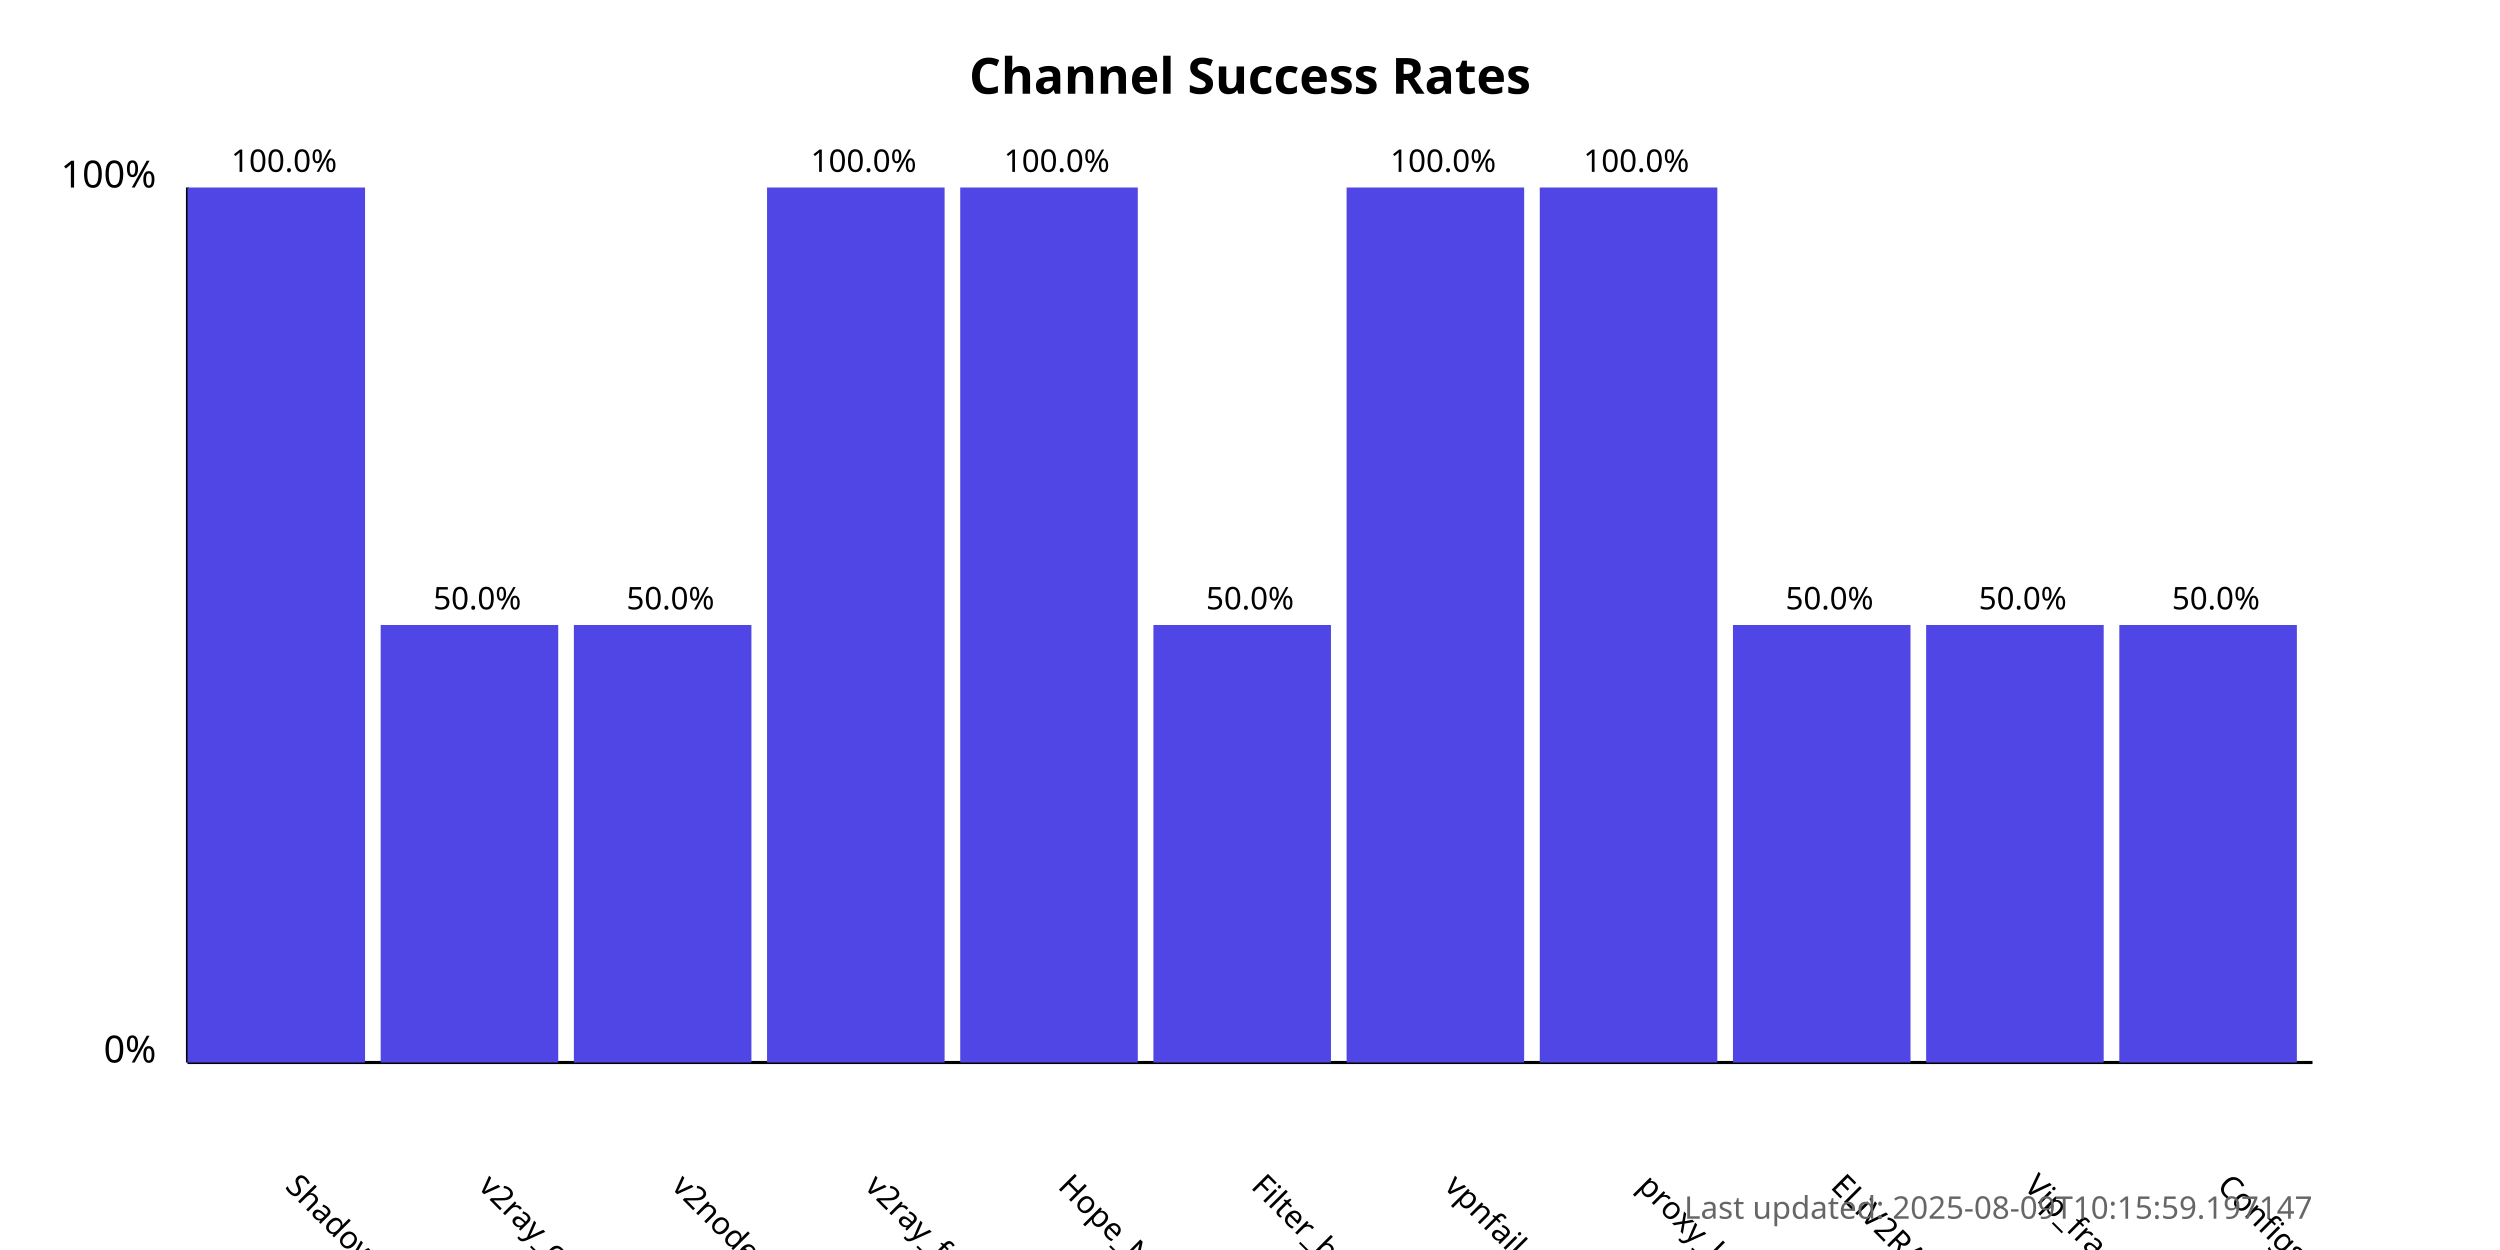
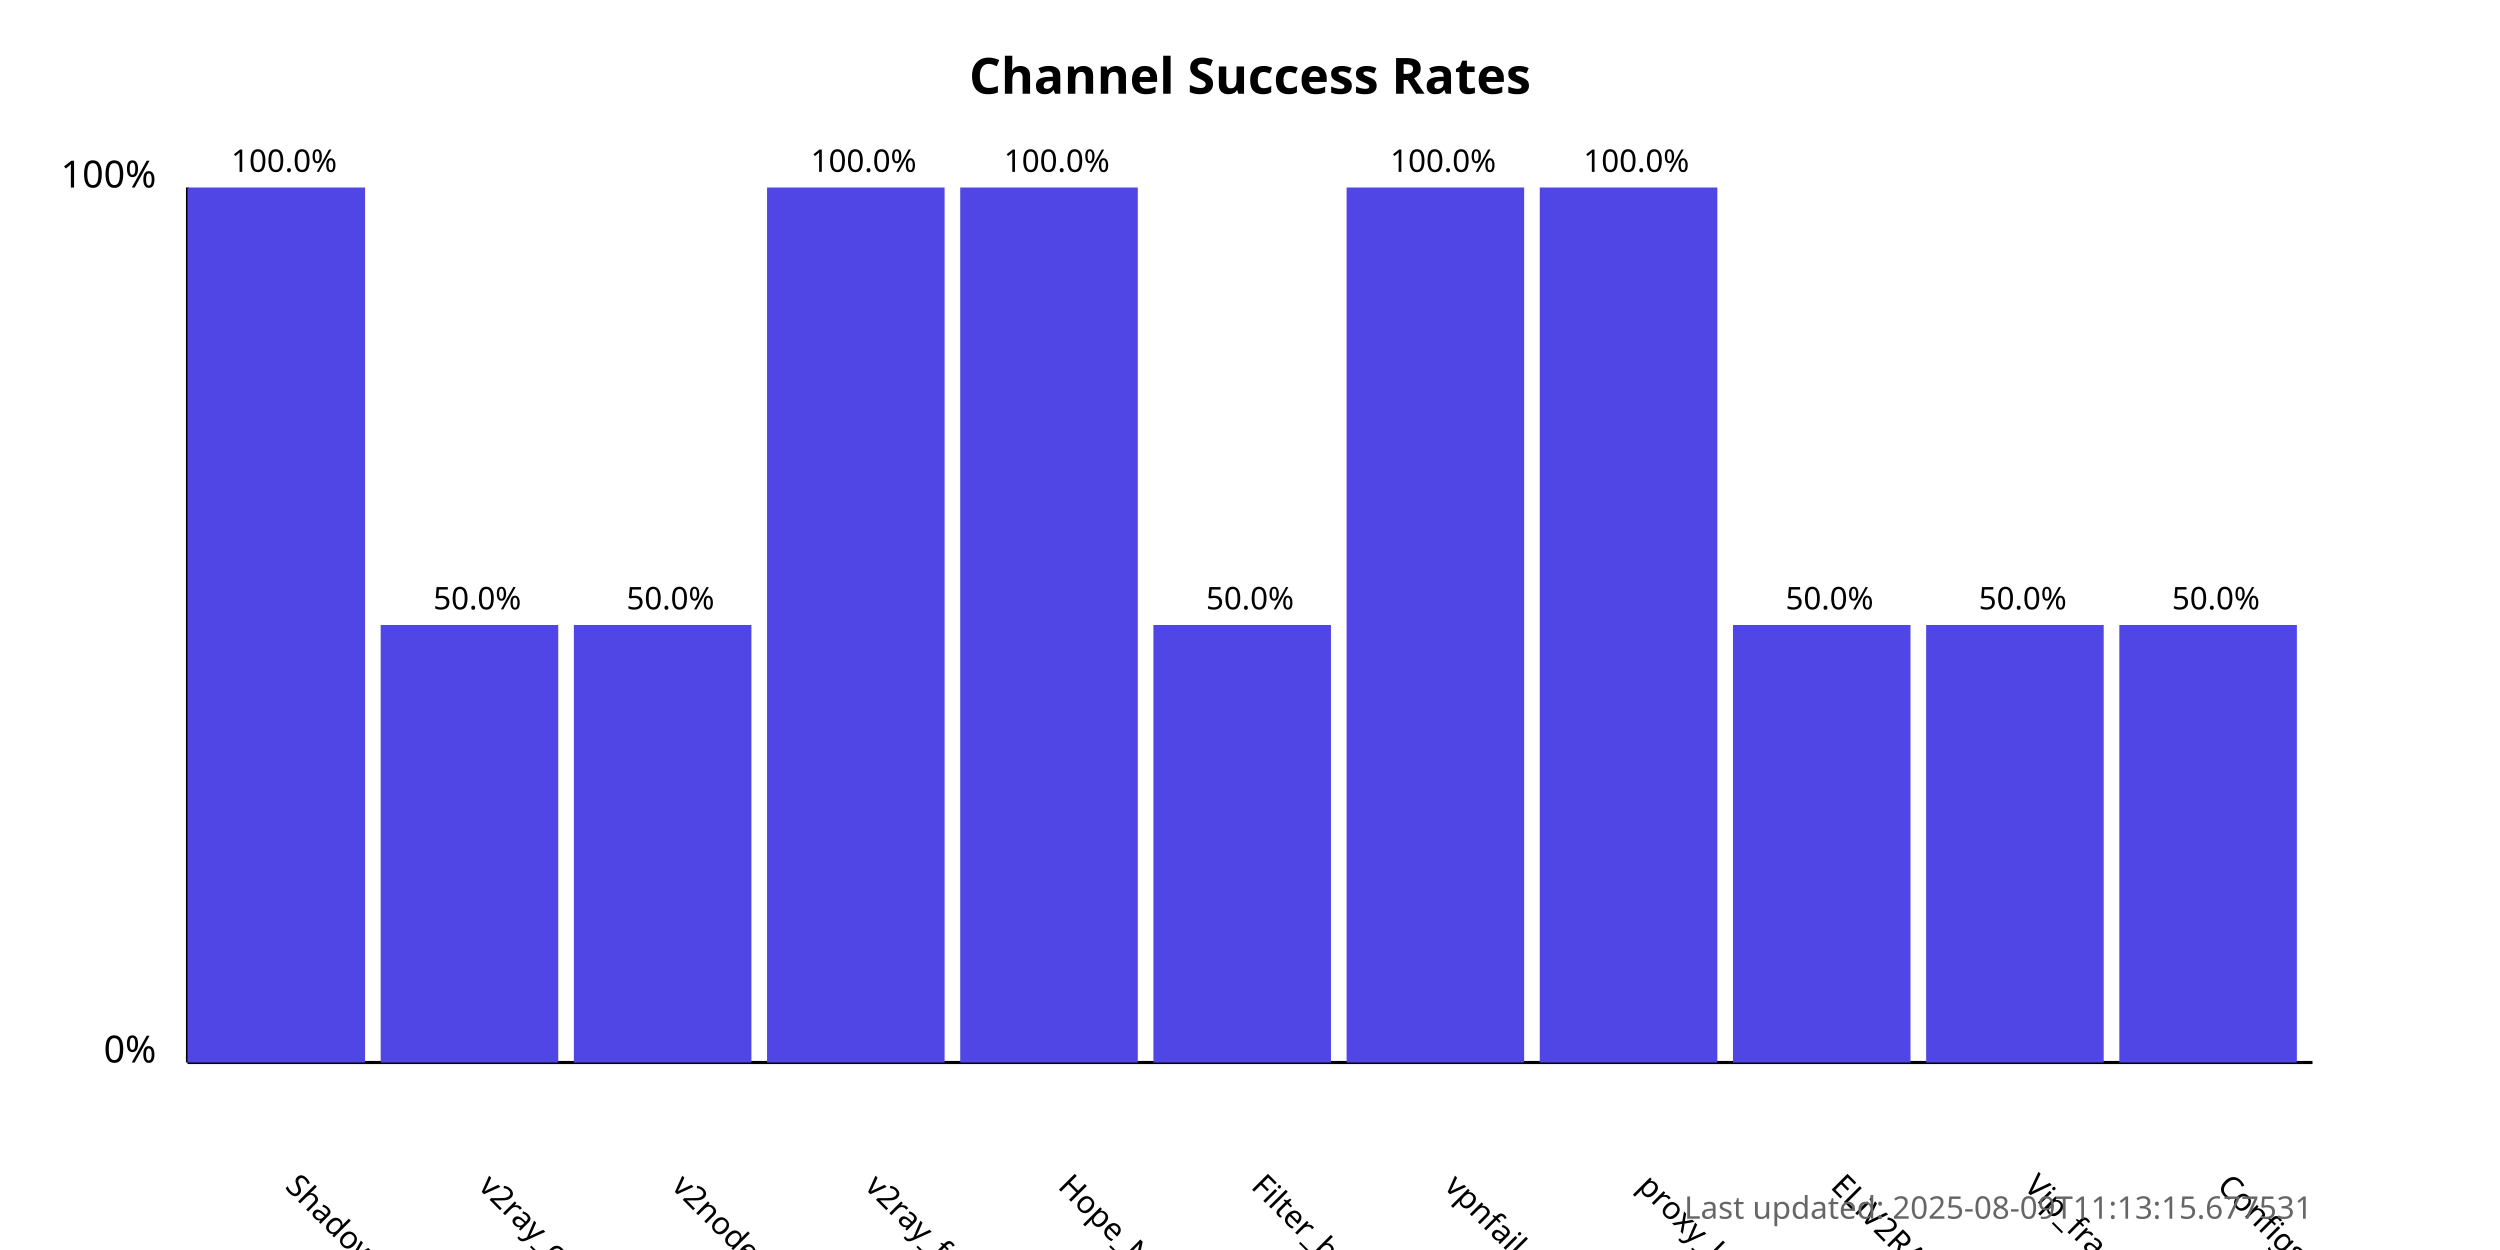
<svg xmlns="http://www.w3.org/2000/svg" width="800" height="400">
  <style>
            .chart-title { font: bold 16px sans-serif; }
            .axis-label { font: 12px sans-serif; }
            .tick-label { font: 10px sans-serif; }
            .bar { fill: #4f46e5; }
            .bar:hover { fill: #6366f1; }
            .timestamp { font: 10px sans-serif; fill: #666; }
        </style>
  <text x="400.0" y="30" text-anchor="middle" class="chart-title">
            Channel Success Rates
        </text>
  <line x1="60" y1="340" x2="60" y2="60" stroke="black" stroke-width="1" />
  <line x1="60" y1="340" x2="740" y2="340" stroke="black" stroke-width="1" />
  <text x="50" y="340" text-anchor="end" class="axis-label">0%</text>
  <text x="50" y="60" text-anchor="end" class="axis-label">100%</text>
  <g>
    <rect x="60" y="60.0" width="56.818" height="280.0" class="bar" />
    <text x="90.909" y="380" transform="rotate(45, 90.90909, 380)" text-anchor="start" class="tick-label">
                ShadowProxy66
            </text>
    <text x="90.909" y="55.0" text-anchor="middle" class="tick-label">
                100.0%
            </text>
  </g>
  <g>
    <rect x="121.818" y="200.0" width="56.818" height="140.0" class="bar" />
    <text x="152.727" y="380" transform="rotate(45, 152.7273, 380)" text-anchor="start" class="tick-label">
                v2ray_configs_pool
            </text>
    <text x="152.727" y="195.0" text-anchor="middle" class="tick-label">
                50.0%
            </text>
  </g>
  <g>
    <rect x="183.636" y="200.0" width="56.818" height="140.0" class="bar" />
    <text x="214.545" y="380" transform="rotate(45, 214.5455, 380)" text-anchor="start" class="tick-label">
                v2nodes
            </text>
    <text x="214.545" y="195.0" text-anchor="middle" class="tick-label">
                50.0%
            </text>
  </g>
  <g>
    <rect x="245.455" y="60.0" width="56.818" height="280.0" class="bar" />
    <text x="276.364" y="380" transform="rotate(45, 276.3636, 380)" text-anchor="start" class="tick-label">
                v2ray_free_conf
            </text>
    <text x="276.364" y="55.0" text-anchor="middle" class="tick-label">
                100.0%
            </text>
  </g>
  <g>
    <rect x="307.273" y="60.0" width="56.818" height="280.0" class="bar" />
    <text x="338.182" y="380" transform="rotate(45, 338.1818, 380)" text-anchor="start" class="tick-label">
                Hope_Net
            </text>
    <text x="338.182" y="55.0" text-anchor="middle" class="tick-label">
                100.0%
            </text>
  </g>
  <g>
    <rect x="369.091" y="200.0" width="56.818" height="140.0" class="bar" />
    <text x="400.0" y="380" transform="rotate(45, 400.0, 380)" text-anchor="start" class="tick-label">
                Filter_breaker
            </text>
    <text x="400.0" y="195.0" text-anchor="middle" class="tick-label">
                50.0%
            </text>
  </g>
  <g>
    <rect x="430.909" y="60.0" width="56.818" height="280.0" class="bar" />
    <text x="461.818" y="380" transform="rotate(45, 461.8182, 380)" text-anchor="start" class="tick-label">
                vpnfail_vless
            </text>
    <text x="461.818" y="55.0" text-anchor="middle" class="tick-label">
                100.0%
            </text>
  </g>
  <g>
    <rect x="492.727" y="60.0" width="56.818" height="280.0" class="bar" />
    <text x="523.636" y="380" transform="rotate(45, 523.6364, 380)" text-anchor="start" class="tick-label">
                proxy_kafee
            </text>
    <text x="523.636" y="55.0" text-anchor="middle" class="tick-label">
                100.0%
            </text>
  </g>
  <g>
    <rect x="554.545" y="200.0" width="56.818" height="140.0" class="bar" />
    <text x="585.455" y="380" transform="rotate(45, 585.4545, 380)" text-anchor="start" class="tick-label">
                ELiV2RAY
            </text>
    <text x="585.455" y="195.0" text-anchor="middle" class="tick-label">
                50.0%
            </text>
  </g>
  <g>
    <rect x="616.364" y="200.0" width="56.818" height="140.0" class="bar" />
    <text x="647.273" y="380" transform="rotate(45, 647.2727, 380)" text-anchor="start" class="tick-label">
                Vip_fragment_v2ray
            </text>
    <text x="647.273" y="195.0" text-anchor="middle" class="tick-label">
                50.0%
            </text>
  </g>
  <g>
    <rect x="678.182" y="200.0" width="56.818" height="140.0" class="bar" />
    <text x="709.091" y="380" transform="rotate(45, 709.0909, 380)" text-anchor="start" class="tick-label">
                ConfigsHubPlus
            </text>
    <text x="709.091" y="195.0" text-anchor="middle" class="tick-label">
                50.0%
            </text>
  </g>
  <text x="740" y="390" text-anchor="end" class="timestamp">
-             Last updated: 2025-08-09T10:15:59.197147
+             Last updated: 2025-08-09T11:13:15.677531
        </text>
</svg>
